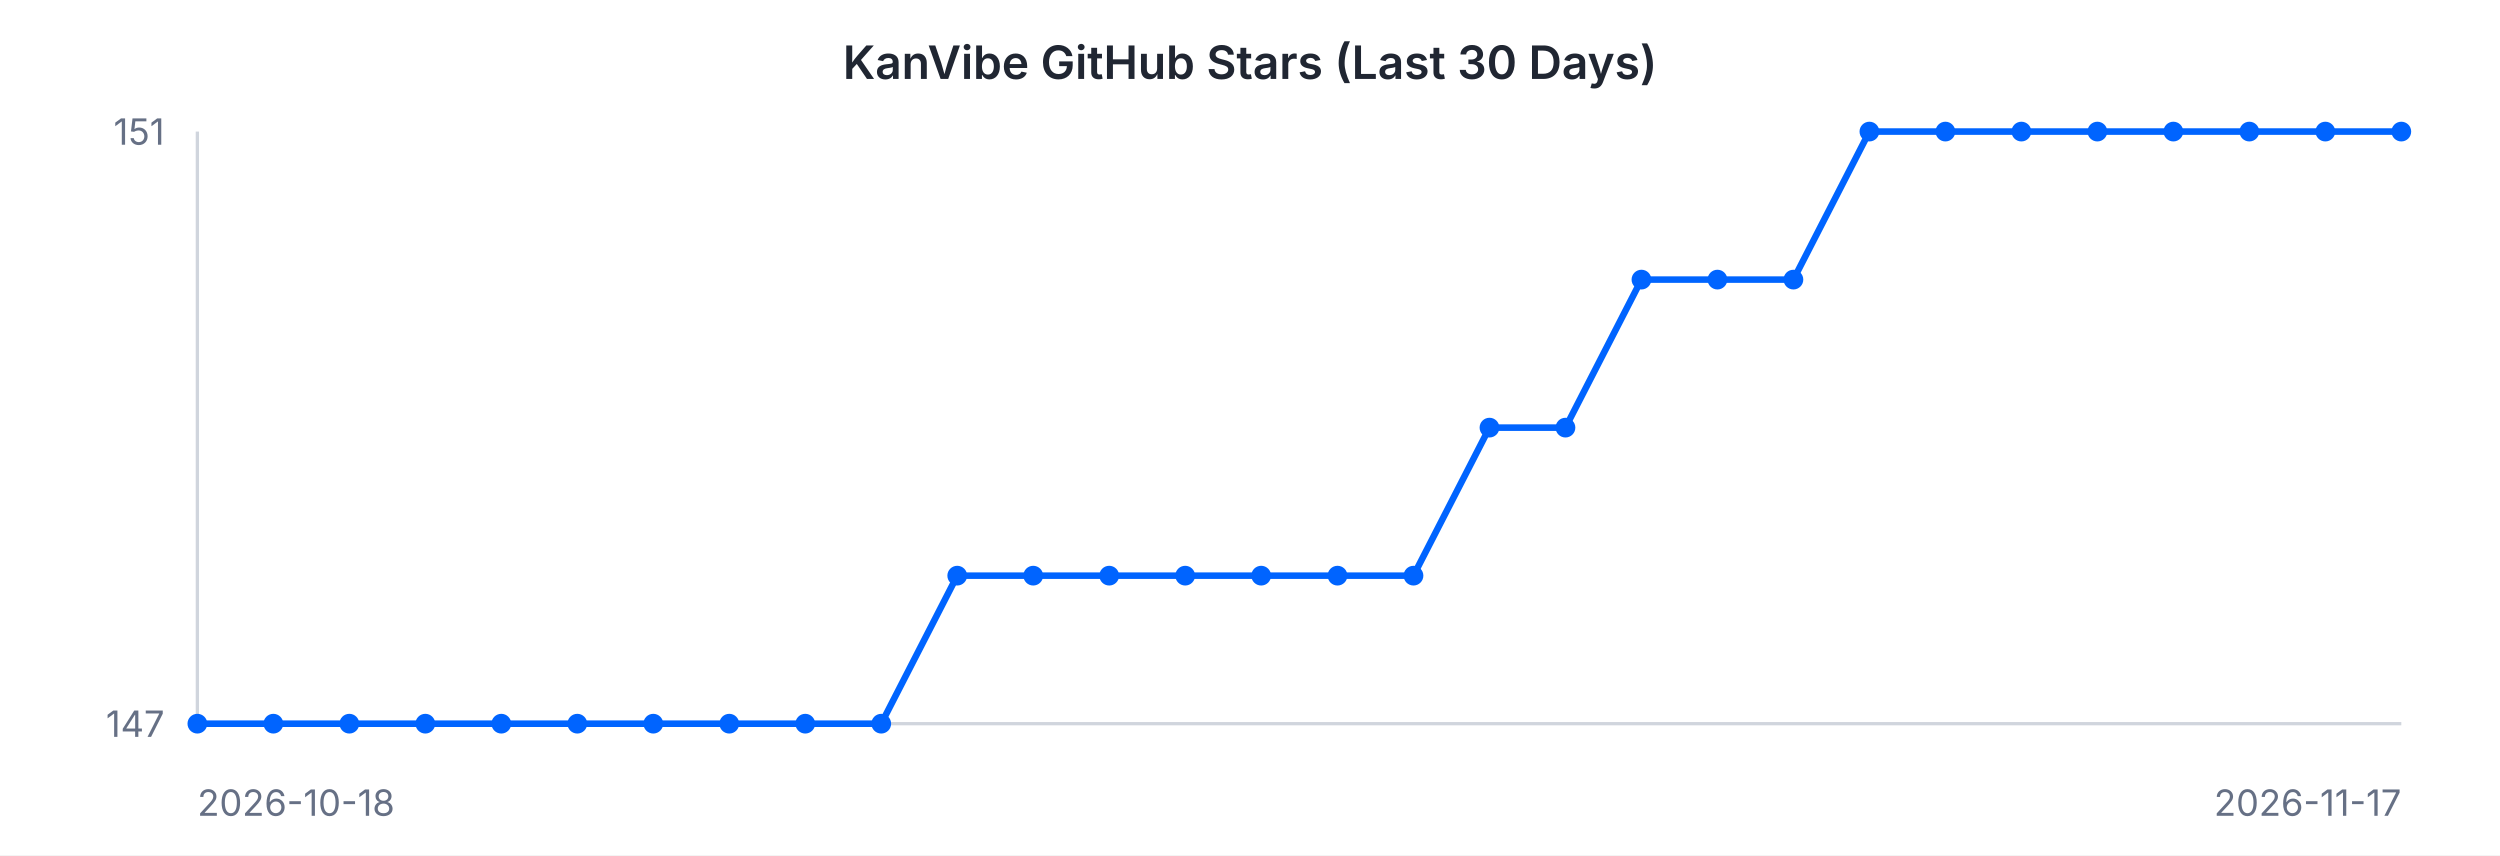
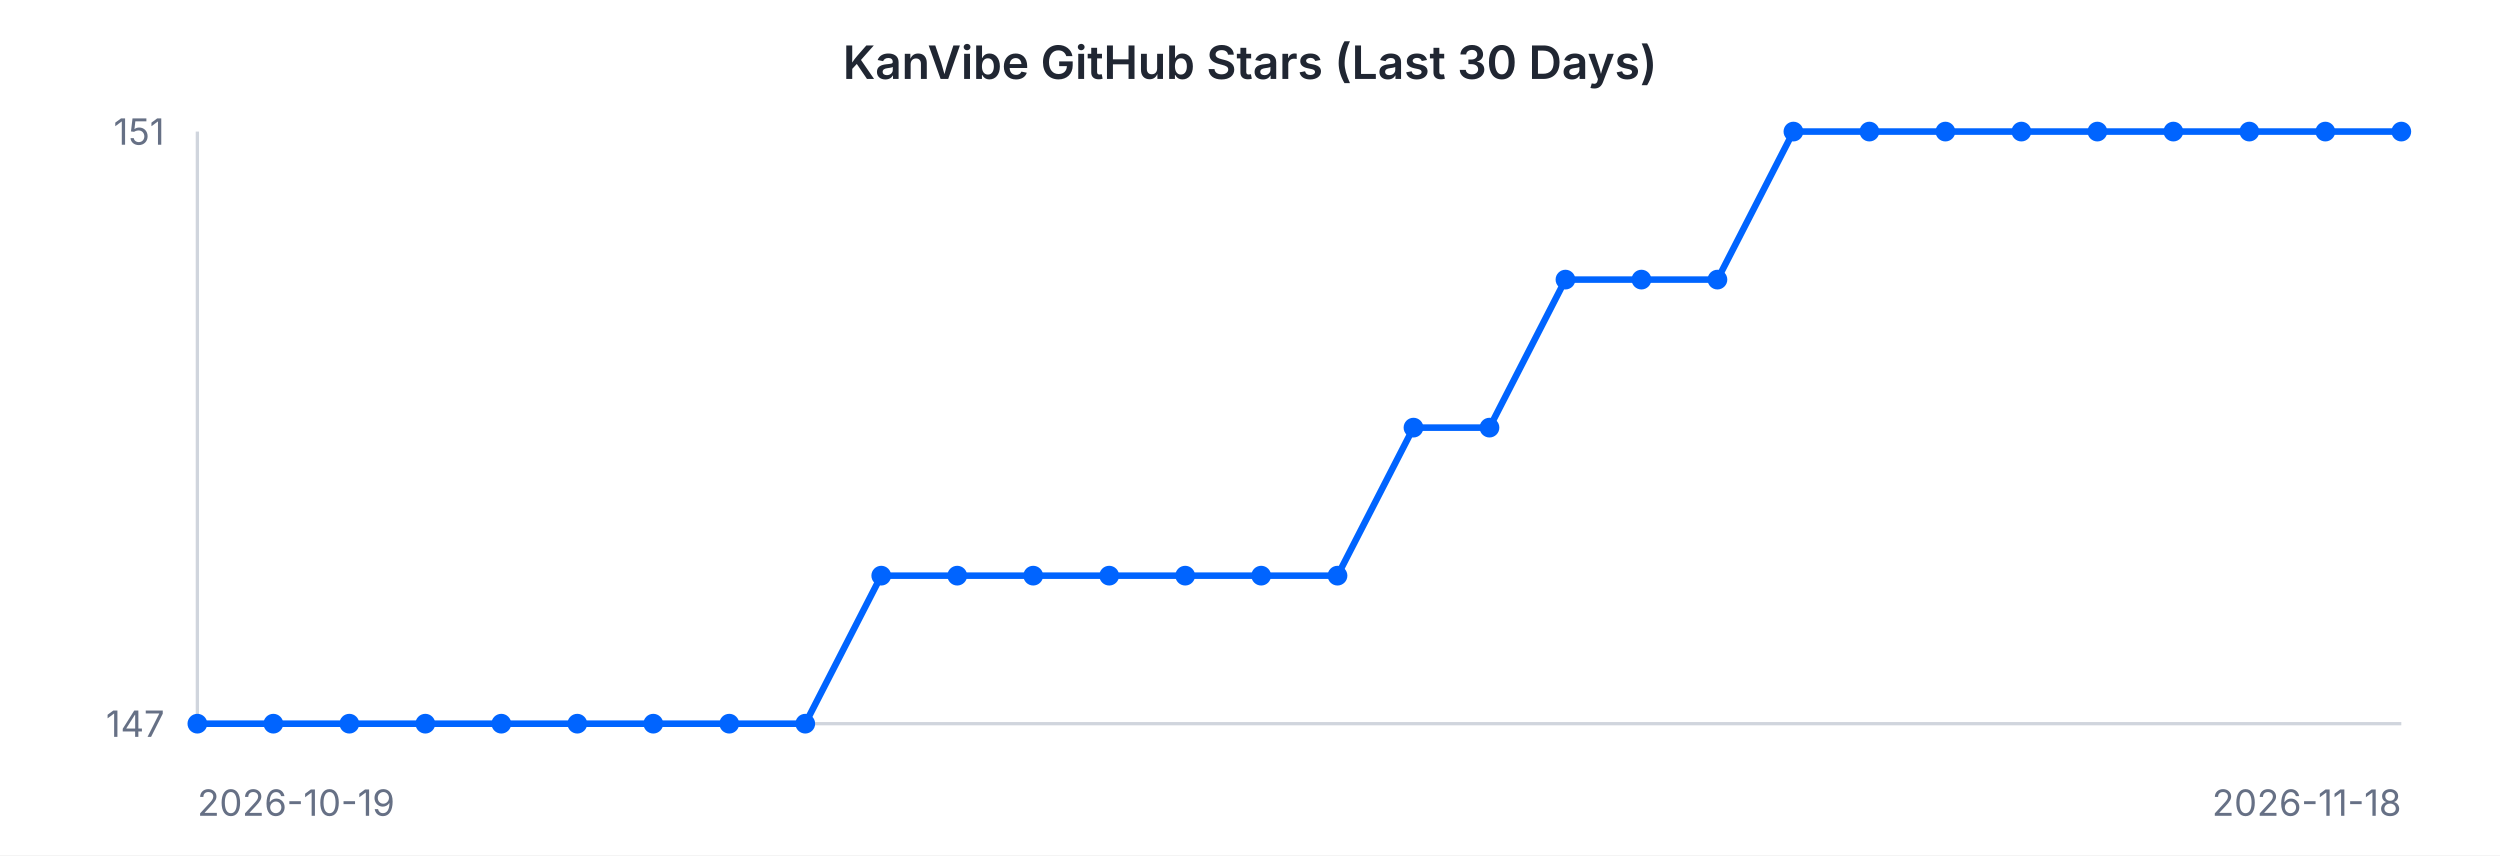
<svg xmlns="http://www.w3.org/2000/svg" width="760" height="260" viewBox="0 0 760 260" font-family="-apple-system, BlinkMacSystemFont, 'Segoe UI', sans-serif">
  <rect width="760" height="260" fill="#ffffff" />
  <text x="380" y="24" text-anchor="middle" font-size="14" font-weight="600" fill="#202632">KanVibe GitHub Stars (Last 30 Days)</text>
  <line x1="60" y1="40" x2="60" y2="220" stroke="#d0d5dd" stroke-width="1" />
  <line x1="60" y1="220" x2="730" y2="220" stroke="#d0d5dd" stroke-width="1" />
-   <path d="M 60.0 220.0 L 83.1 220.0 L 106.2 220.0 L 129.3 220.0 L 152.4 220.0 L 175.5 220.0 L 198.6 220.0 L 221.7 220.0 L 244.8 220.0 L 267.9 220.0 L 291.0 175.0 L 314.1 175.0 L 337.2 175.0 L 360.3 175.0 L 383.4 175.0 L 406.6 175.0 L 429.7 175.0 L 452.8 130.0 L 475.9 130.0 L 499.0 85.0 L 522.1 85.0 L 545.2 85.0 L 568.3 40.0 L 591.4 40.0 L 614.5 40.0 L 637.6 40.0 L 660.7 40.0 L 683.8 40.0 L 706.9 40.0 L 730.0 40.0" fill="none" stroke="#0064FF" stroke-width="2" />
+   <path d="M 60.0 220.0 L 83.1 220.0 L 106.2 220.0 L 129.3 220.0 L 152.4 220.0 L 175.5 220.0 L 198.6 220.0 L 221.7 220.0 L 244.8 220.0 L 267.9 175.0 L 291.0 175.0 L 314.1 175.0 L 337.2 175.0 L 360.3 175.0 L 383.4 175.0 L 406.6 175.0 L 429.7 130.0 L 452.8 130.0 L 475.9 85.0 L 499.0 85.0 L 522.1 85.0 L 545.2 40.0 L 568.3 40.0 L 591.4 40.0 L 614.5 40.0 L 637.6 40.0 L 660.7 40.0 L 683.8 40.0 L 706.9 40.0 L 730.0 40.0" fill="none" stroke="#0064FF" stroke-width="2" />
  <circle cx="60.0" cy="220.0" r="3" fill="#0064FF" />
  <circle cx="83.1" cy="220.0" r="3" fill="#0064FF" />
  <circle cx="106.2" cy="220.0" r="3" fill="#0064FF" />
  <circle cx="129.3" cy="220.0" r="3" fill="#0064FF" />
  <circle cx="152.4" cy="220.0" r="3" fill="#0064FF" />
  <circle cx="175.5" cy="220.0" r="3" fill="#0064FF" />
  <circle cx="198.6" cy="220.0" r="3" fill="#0064FF" />
  <circle cx="221.7" cy="220.0" r="3" fill="#0064FF" />
  <circle cx="244.8" cy="220.0" r="3" fill="#0064FF" />
-   <circle cx="267.9" cy="220.0" r="3" fill="#0064FF" />
+   <circle cx="267.9" cy="175.0" r="3" fill="#0064FF" />
  <circle cx="291.0" cy="175.0" r="3" fill="#0064FF" />
  <circle cx="314.1" cy="175.0" r="3" fill="#0064FF" />
  <circle cx="337.2" cy="175.0" r="3" fill="#0064FF" />
  <circle cx="360.3" cy="175.0" r="3" fill="#0064FF" />
  <circle cx="383.4" cy="175.0" r="3" fill="#0064FF" />
  <circle cx="406.6" cy="175.0" r="3" fill="#0064FF" />
-   <circle cx="429.7" cy="175.0" r="3" fill="#0064FF" />
+   <circle cx="429.7" cy="130.0" r="3" fill="#0064FF" />
  <circle cx="452.8" cy="130.0" r="3" fill="#0064FF" />
-   <circle cx="475.9" cy="130.0" r="3" fill="#0064FF" />
+   <circle cx="475.9" cy="85.0" r="3" fill="#0064FF" />
  <circle cx="499.0" cy="85.0" r="3" fill="#0064FF" />
  <circle cx="522.1" cy="85.0" r="3" fill="#0064FF" />
-   <circle cx="545.2" cy="85.0" r="3" fill="#0064FF" />
+   <circle cx="545.2" cy="40.0" r="3" fill="#0064FF" />
  <circle cx="568.3" cy="40.0" r="3" fill="#0064FF" />
  <circle cx="591.4" cy="40.0" r="3" fill="#0064FF" />
  <circle cx="614.5" cy="40.0" r="3" fill="#0064FF" />
  <circle cx="637.6" cy="40.0" r="3" fill="#0064FF" />
  <circle cx="660.7" cy="40.0" r="3" fill="#0064FF" />
  <circle cx="683.8" cy="40.0" r="3" fill="#0064FF" />
  <circle cx="706.9" cy="40.0" r="3" fill="#0064FF" />
  <circle cx="730.0" cy="40.0" r="3" fill="#0064FF" />
  <text x="50" y="44" text-anchor="end" font-size="11" fill="#667085">151</text>
  <text x="50" y="224" text-anchor="end" font-size="11" fill="#667085">147</text>
-   <text x="60" y="248" text-anchor="start" font-size="11" fill="#667085">2026-10-18</text>
-   <text x="730" y="248" text-anchor="end" font-size="11" fill="#667085">2026-11-17</text>
+   <text x="60" y="248" text-anchor="start" font-size="11" fill="#667085">2026-10-19</text>
+   <text x="730" y="248" text-anchor="end" font-size="11" fill="#667085">2026-11-18</text>
</svg>
